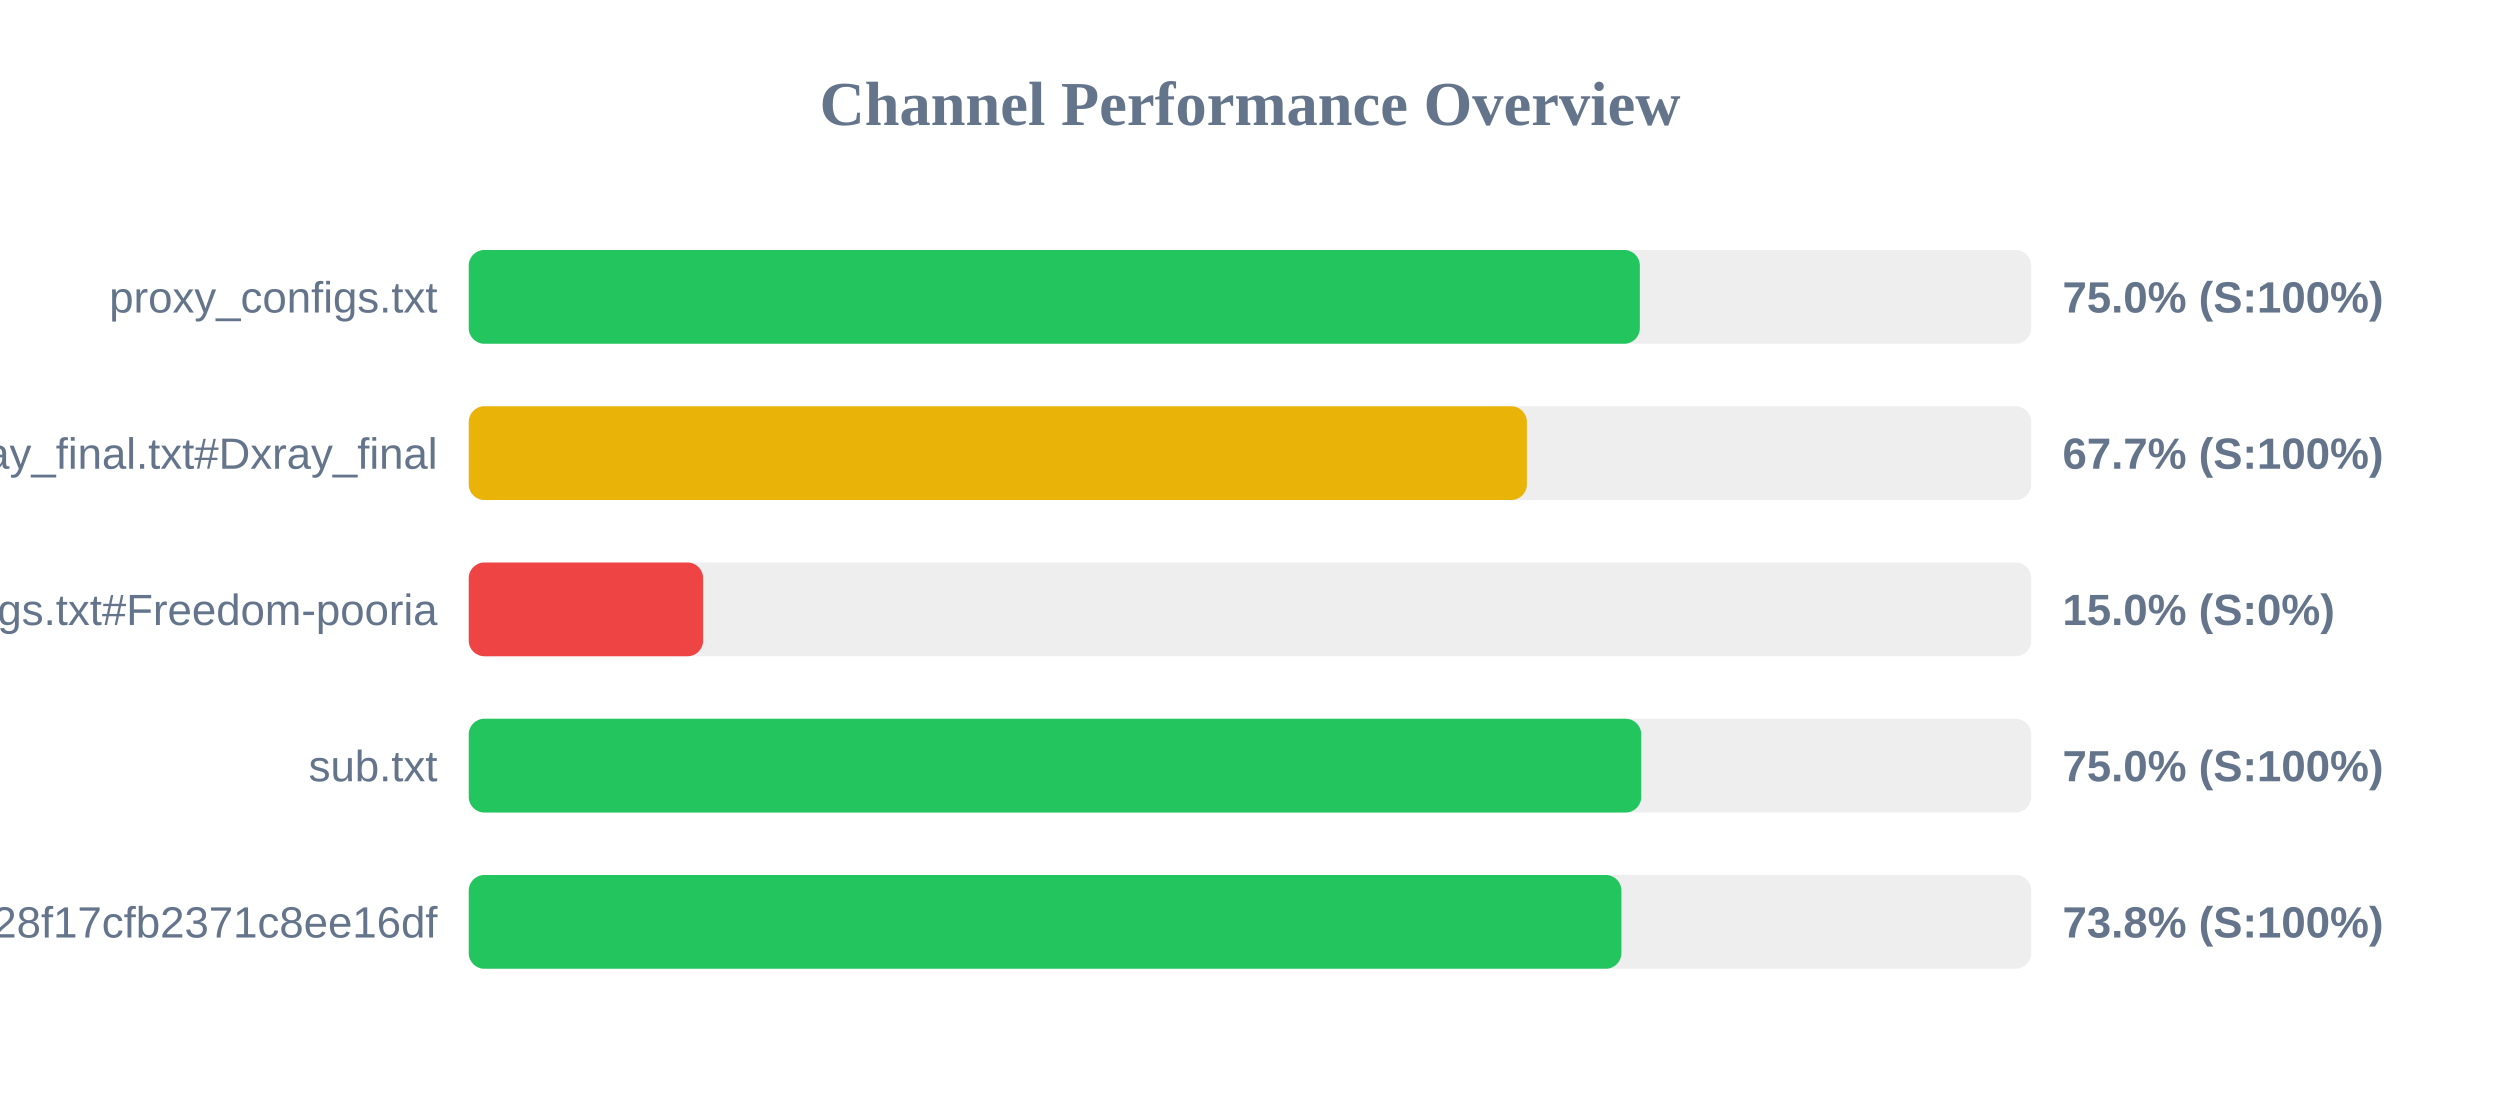
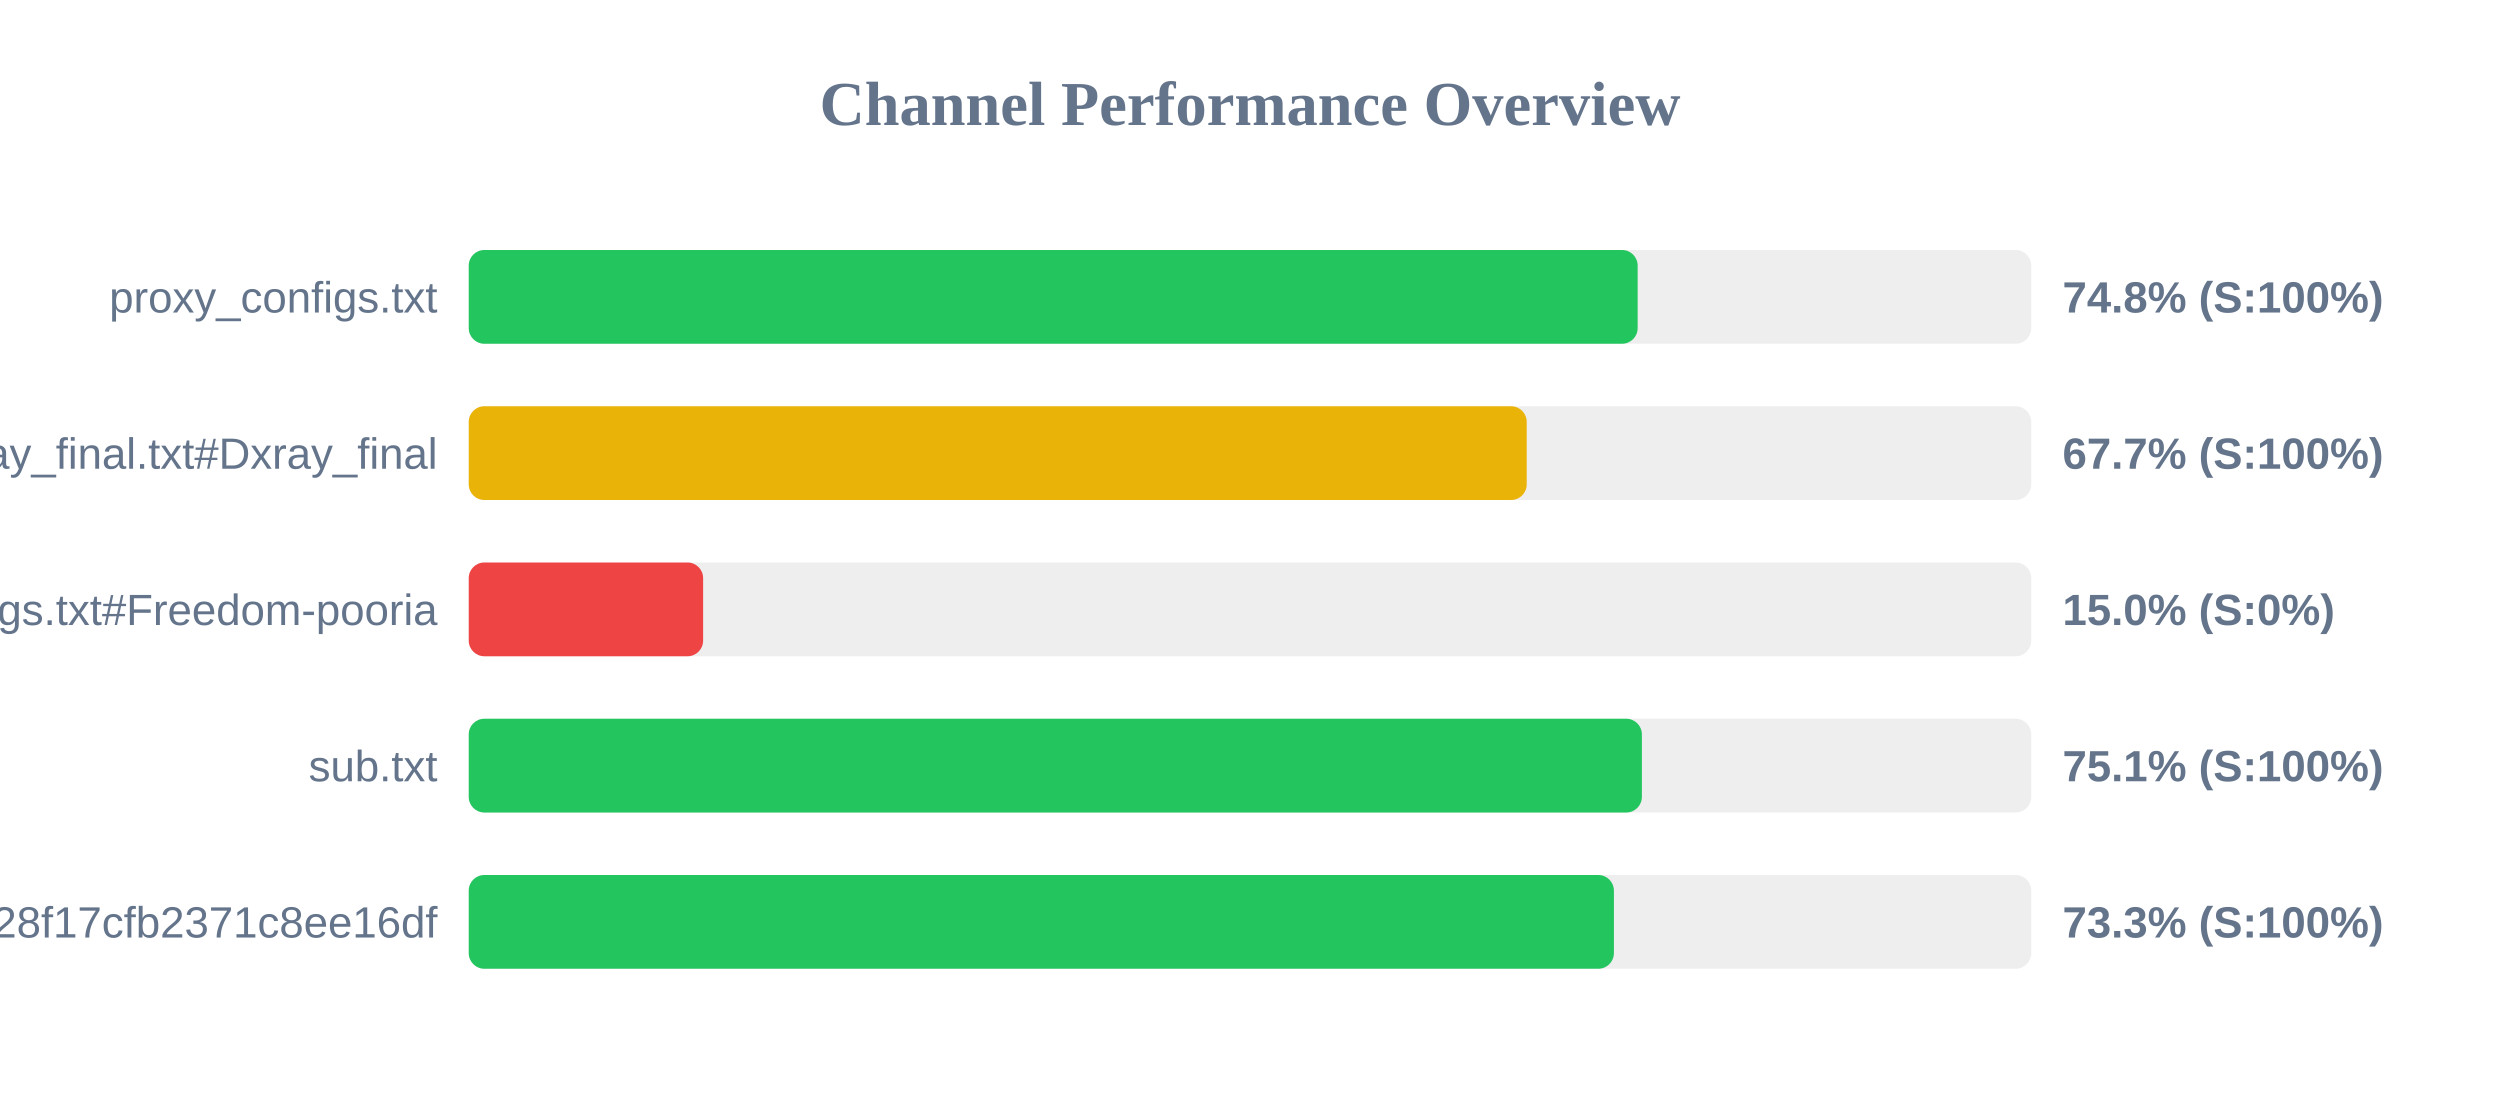
<svg xmlns="http://www.w3.org/2000/svg" width="800" height="350" version="1.1">
  <style>
        .row { font: 14px Arial; fill: #64748b; }
        .score { font: bold 14px Arial; fill: #64748b; }
    </style>
  <text x="400" y="40" text-anchor="middle" font-size="20px" font-weight="bold" fill="#64748b">Channel Performance Overview</text>
  <rect x="150" y="80" width="500" height="30" fill="#eee" rx="5" />
-   <rect x="150" y="80" width="374.75" height="30" fill="#22c55e" rx="5" />
+   <rect x="150" y="80" width="374.05" height="30" fill="#22c55e" rx="5" />
  <text x="140" y="100" text-anchor="end" class="row">proxy_configs.txt</text>
-   <text x="660" y="100" text-anchor="start" class="score">75.0% (S:100%)</text>
+   <text x="660" y="100" text-anchor="start" class="score">74.8% (S:100%)</text>
  <rect x="150" y="130" width="500" height="30" fill="#eee" rx="5" />
-   <rect x="150" y="130" width="338.6" height="30" fill="#eab308" rx="5" />
+   <rect x="150" y="130" width="338.55" height="30" fill="#eab308" rx="5" />
  <text x="140" y="150" text-anchor="end" class="row">xray_final.txt#Dxray_final</text>
  <text x="660" y="150" text-anchor="start" class="score">67.7% (S:100%)</text>
  <rect x="150" y="180" width="500" height="30" fill="#eee" rx="5" />
  <rect x="150" y="180" width="75.0" height="30" fill="#ef4444" rx="5" />
  <text x="140" y="200" text-anchor="end" class="row">v2ray_configs.txt#Freedom-pooria</text>
  <text x="660" y="200" text-anchor="start" class="score">15.0% (S:0%)</text>
  <rect x="150" y="230" width="500" height="30" fill="#eee" rx="5" />
-   <rect x="150" y="230" width="375.2" height="30" fill="#22c55e" rx="5" />
+   <rect x="150" y="230" width="375.4" height="30" fill="#22c55e" rx="5" />
  <text x="140" y="250" text-anchor="end" class="row">sub.txt</text>
-   <text x="660" y="250" text-anchor="start" class="score">75.0% (S:100%)</text>
+   <text x="660" y="250" text-anchor="start" class="score">75.1% (S:100%)</text>
  <rect x="150" y="280" width="500" height="30" fill="#eee" rx="5" />
-   <rect x="150" y="280" width="368.85" height="30" fill="#22c55e" rx="5" />
+   <rect x="150" y="280" width="366.45" height="30" fill="#22c55e" rx="5" />
  <text x="140" y="300" text-anchor="end" class="row">?token=fedfed7b41b828f17cfb2371c8ee16df</text>
-   <text x="660" y="300" text-anchor="start" class="score">73.8% (S:100%)</text>
+   <text x="660" y="300" text-anchor="start" class="score">73.3% (S:100%)</text>
</svg>
